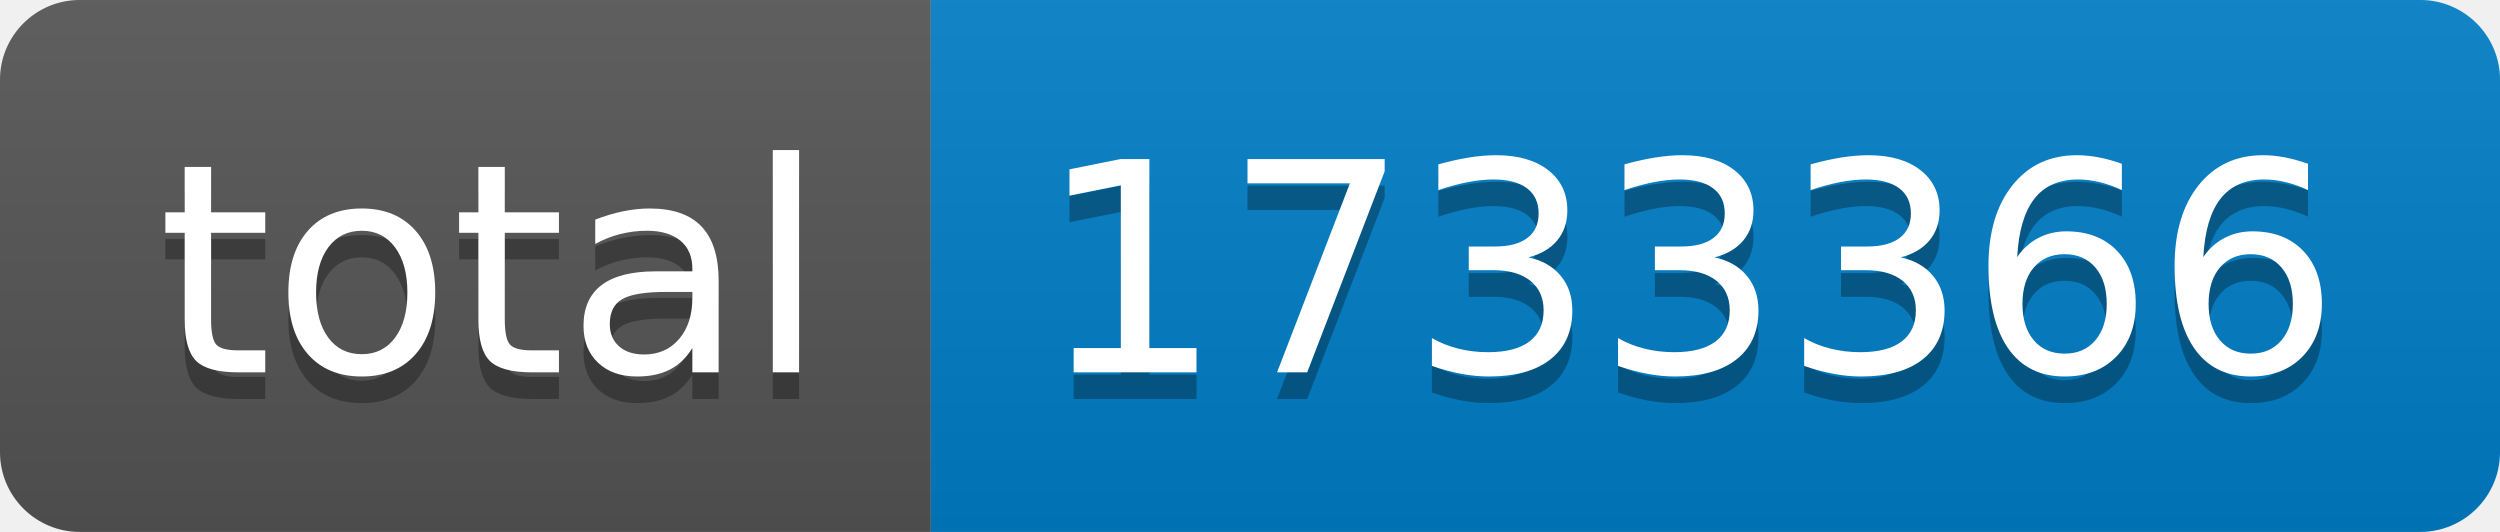
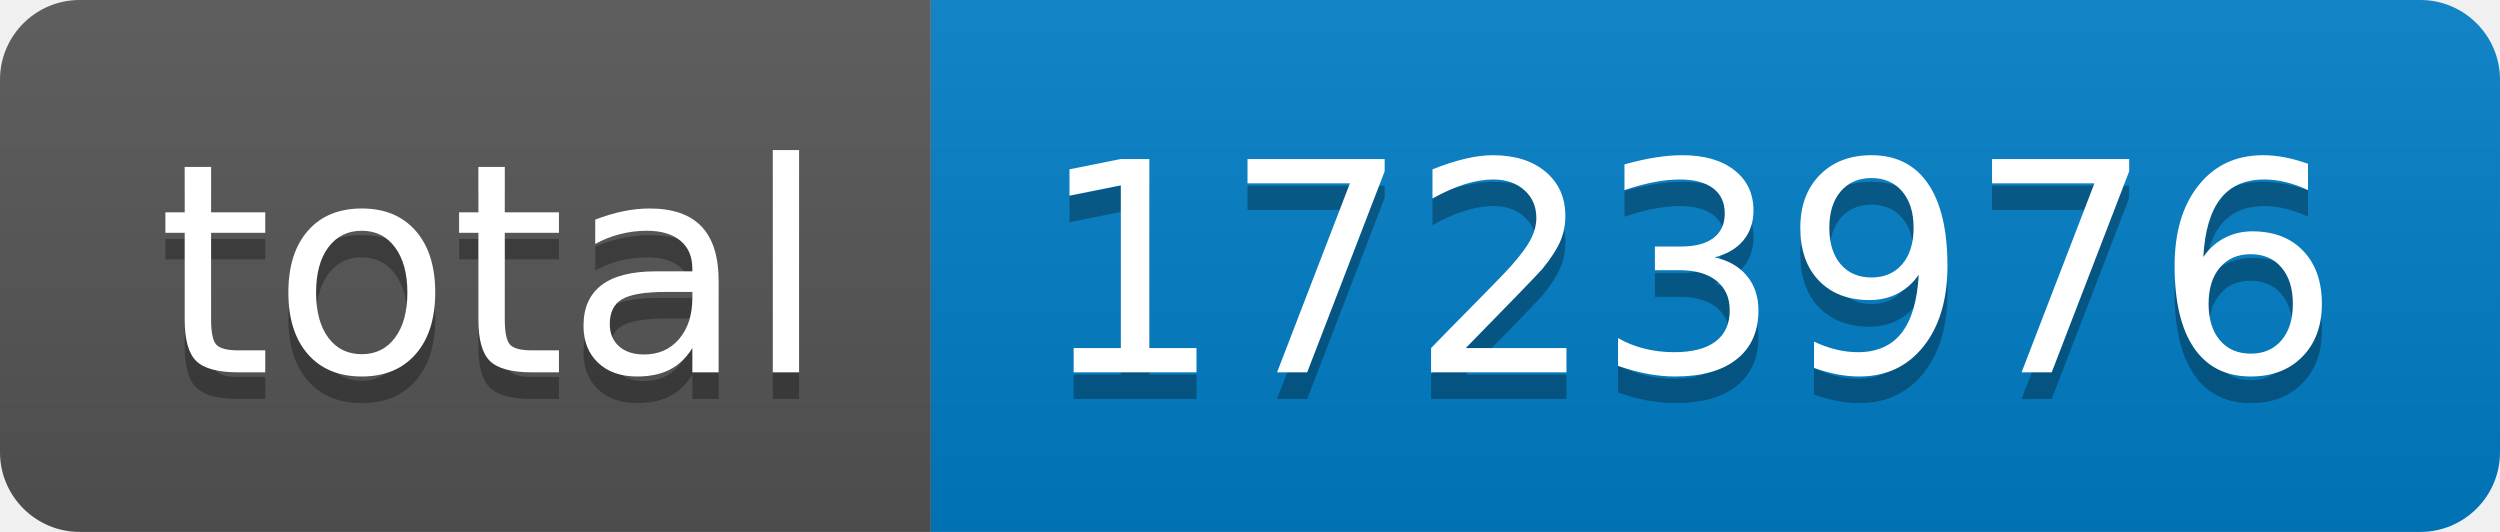
- <svg xmlns="http://www.w3.org/2000/svg" width="94" height="20" role="img" aria-label="total: 1733366">
+ <svg xmlns="http://www.w3.org/2000/svg" width="94" height="20" role="img" aria-label="total: 1723976">
  <linearGradient id="s" x2="0" y2="100%">
    <stop offset="0" stop-color="#bbb" stop-opacity=".1" />
    <stop offset="1" stop-opacity=".1" />
  </linearGradient>
  <clipPath id="r">
    <rect width="94" height="20" rx="3" fill="#fff" />
  </clipPath>
  <g clip-path="url(#r)">
    <rect width="35" height="20" fill="#555" />
    <rect x="35" width="59" height="20" fill="#007ec6" />
    <rect width="94" height="20" fill="url(#s)" />
  </g>
  <g fill="#fff" text-anchor="middle" font-family="Verdana,Geneva,DejaVu Sans,sans-serif" text-rendering="geometricPrecision" font-size="110">
    <text aria-hidden="true" x="185" y="150" fill="#010101" fill-opacity=".3" transform="scale(.1)" textLength="250">total</text>
    <text x="185" y="140" transform="scale(.1)" fill="#fff" textLength="250">total</text>
-     <text aria-hidden="true" x="635" y="150" fill="#010101" fill-opacity=".3" transform="scale(.1)" textLength="490">1733366</text>
-     <text x="635" y="140" transform="scale(.1)" fill="#fff" textLength="490">1733366</text>
+     <text aria-hidden="true" x="635" y="150" fill="#010101" fill-opacity=".3" transform="scale(.1)" textLength="490">1723976</text>
+     <text x="635" y="140" transform="scale(.1)" fill="#fff" textLength="490">1723976</text>
  </g>
</svg>
